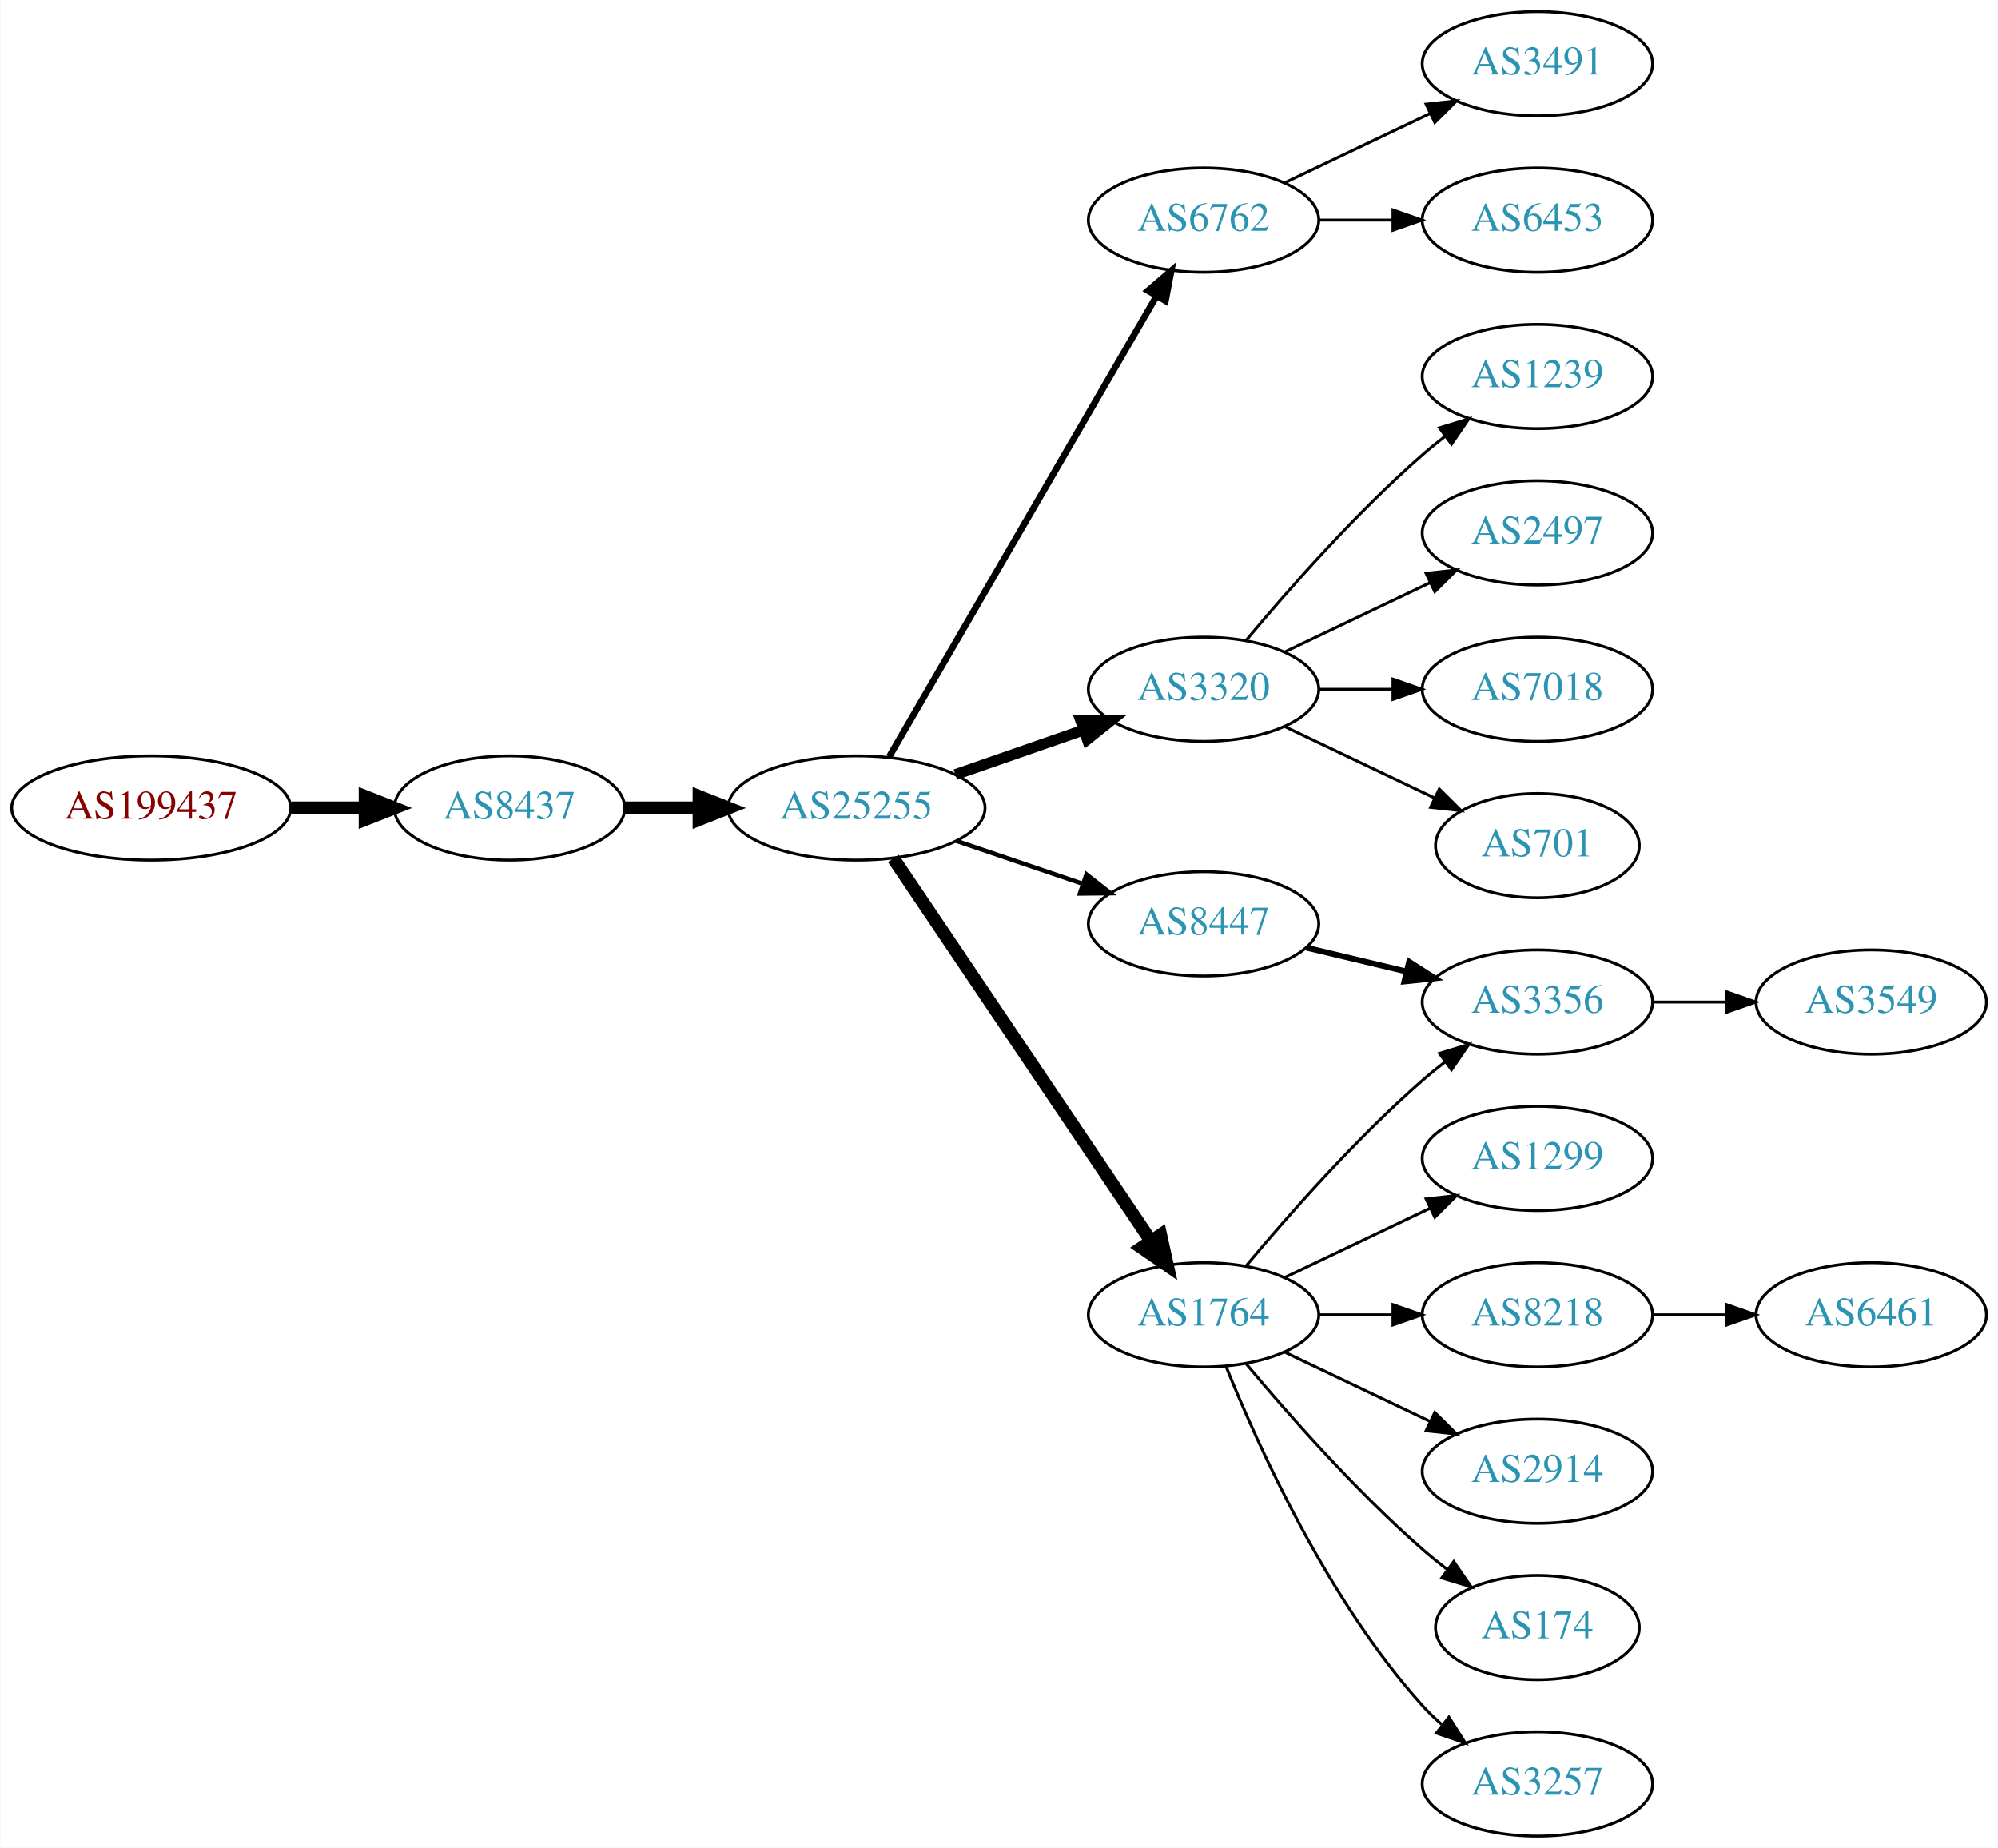
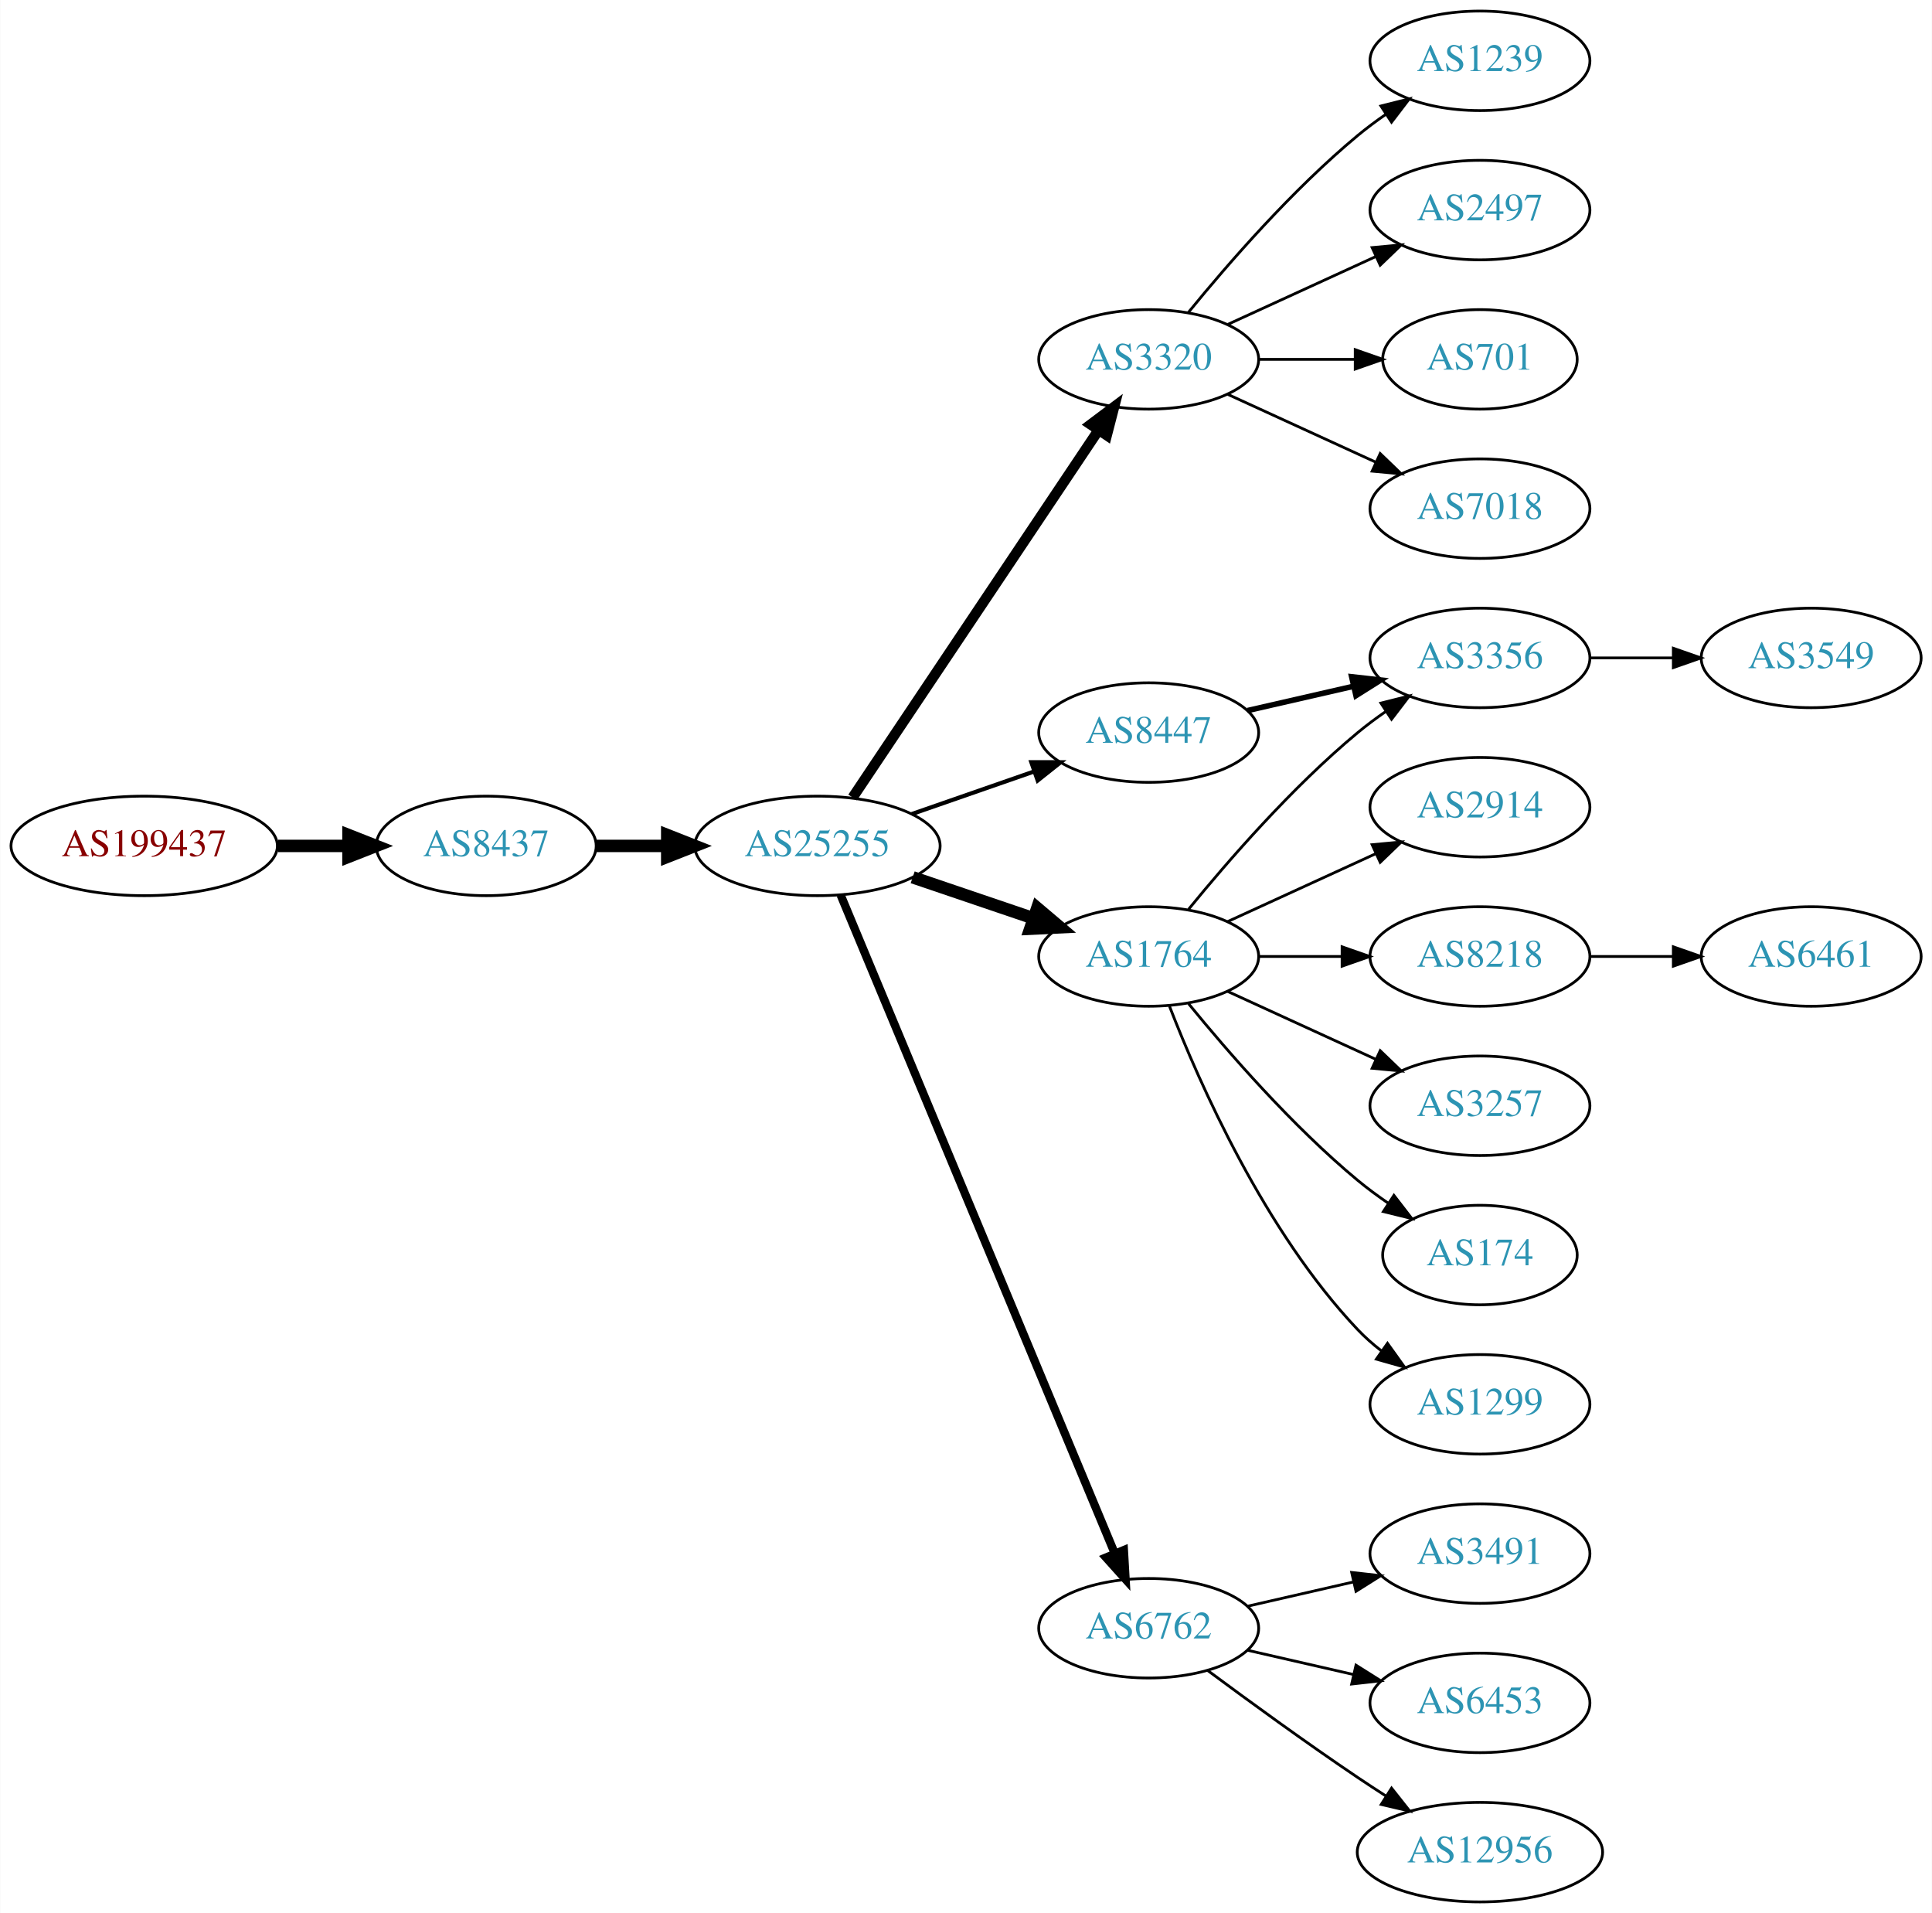
- <svg xmlns="http://www.w3.org/2000/svg" xmlns:xlink="http://www.w3.org/1999/xlink" width="690pt" height="638pt" viewBox="0.00 0.00 689.76 638.00">
-   <g id="graph0" class="graph" transform="scale(1 1) rotate(0) translate(4 634)">
-     <polygon fill="white" stroke="none" points="-4,4 -4,-634 685.755,-634 685.755,4 -4,4" />
+ <svg xmlns="http://www.w3.org/2000/svg" xmlns:xlink="http://www.w3.org/1999/xlink" width="699pt" height="692pt" viewBox="0.00 0.00 698.85 692.00">
+   <g id="graph0" class="graph" transform="scale(1 1) rotate(0) translate(4 688)">
+     <polygon fill="white" stroke="none" points="-4,4 -4,-688 694.855,-688 694.855,4 -4,4" />
    <g id="node1" class="node">
      <g id="a_node1">
        <a xlink:href="/asn/199437" xlink:title="AS199437 ~ VVO-AT [AT]">
-           <ellipse fill="#ffffff" stroke="black" cx="48.096" cy="-355" rx="48.192" ry="18" />
-           <text text-anchor="middle" x="48.096" y="-351.3" font-family="Times,serif" font-size="14.00" fill="#880000">AS199437</text>
+           <ellipse fill="#ffffff" stroke="black" cx="48.096" cy="-382" rx="48.192" ry="18" />
+           <text text-anchor="middle" x="48.096" y="-378.3" font-family="Times,serif" font-size="14.00" fill="#880000">AS199437</text>
        </a>
      </g>
    </g>
    <g id="node2" class="node">
      <g id="a_node2">
        <a xlink:href="/asn/8437" xlink:title="AS8437 ~ Hutchison Drei Austria GmbH [AT]">
-           <ellipse fill="#ffffff" stroke="black" cx="171.838" cy="-355" rx="39.794" ry="18" />
-           <text text-anchor="middle" x="171.838" y="-351.3" font-family="Times,serif" font-size="14.00" fill="#2c94b3">AS8437</text>
+           <ellipse fill="#ffffff" stroke="black" cx="171.838" cy="-382" rx="39.794" ry="18" />
+           <text text-anchor="middle" x="171.838" y="-378.3" font-family="Times,serif" font-size="14.00" fill="#2c94b3">AS8437</text>
        </a>
      </g>
    </g>
    <g id="edge1" class="edge">
-       <path fill="none" stroke="black" stroke-width="4.5" d="M96.513,-355C104.867,-355 113.577,-355 121.969,-355" />
-       <polygon fill="black" stroke="black" stroke-width="4.5" points="122.004,-358.938 132.004,-355 122.004,-351.063 122.004,-358.938" />
+       <path fill="none" stroke="black" stroke-width="4.5" d="M96.513,-382C104.867,-382 113.577,-382 121.969,-382" />
+       <polygon fill="black" stroke="black" stroke-width="4.5" points="122.004,-385.938 132.004,-382 122.004,-378.063 122.004,-385.938" />
    </g>
    <g id="node3" class="node">
      <g id="a_node3">
        <a xlink:href="/asn/25255" xlink:title="AS25255 ~ ==&gt; TELE2 AUSTRIA &lt;== [AT]">
-           <ellipse fill="#ffffff" stroke="black" cx="291.681" cy="-355" rx="44.393" ry="18" />
-           <text text-anchor="middle" x="291.681" y="-351.3" font-family="Times,serif" font-size="14.00" fill="#2c94b3">AS25255</text>
+           <ellipse fill="#ffffff" stroke="black" cx="291.681" cy="-382" rx="44.393" ry="18" />
+           <text text-anchor="middle" x="291.681" y="-378.3" font-family="Times,serif" font-size="14.00" fill="#2c94b3">AS25255</text>
        </a>
      </g>
    </g>
    <g id="edge2" class="edge">
-       <path fill="none" stroke="black" stroke-width="4.5" d="M211.751,-355C219.853,-355 228.528,-355 237.055,-355" />
-       <polygon fill="black" stroke="black" stroke-width="4.5" points="237.332,-358.938 247.332,-355 237.332,-351.063 237.332,-358.938" />
+       <path fill="none" stroke="black" stroke-width="4.5" d="M211.751,-382C219.853,-382 228.528,-382 237.055,-382" />
+       <polygon fill="black" stroke="black" stroke-width="4.5" points="237.332,-385.938 247.332,-382 237.332,-378.063 237.332,-385.938" />
    </g>
    <g id="node4" class="node">
      <g id="a_node4">
-         <a xlink:href="/asn/6762" xlink:title="AS6762 ~ TELECOM ITALIA SPARKLE S.p.A. [IT]">
-           <ellipse fill="#ffffff" stroke="black" cx="411.523" cy="-558" rx="39.794" ry="18" />
-           <text text-anchor="middle" x="411.523" y="-554.3" font-family="Times,serif" font-size="14.00" fill="#2c94b3">AS6762</text>
+         <a xlink:href="/asn/8447" xlink:title="AS8447 ~ A1 Telekom Austria AG [AT]">
+           <ellipse fill="#ffffff" stroke="black" cx="411.523" cy="-423" rx="39.794" ry="18" />
+           <text text-anchor="middle" x="411.523" y="-419.3" font-family="Times,serif" font-size="14.00" fill="#2c94b3">AS8447</text>
        </a>
      </g>
    </g>
    <g id="edge3" class="edge">
-       <path fill="none" stroke="black" stroke-width="2.25" d="M302.932,-372.66C323.704,-408.442 370.852,-489.661 395.254,-531.697" />
-       <polygon fill="black" stroke="black" stroke-width="2.25" points="392.332,-533.634 400.379,-540.526 398.386,-530.12 392.332,-533.634" />
+       <path fill="none" stroke="black" stroke-width="1.5" d="M325.82,-393.53C339.537,-398.302 355.577,-403.883 369.986,-408.896" />
+       <polygon fill="black" stroke="black" stroke-width="1.5" points="369.058,-412.279 379.653,-412.26 371.358,-405.668 369.058,-412.279" />
    </g>
    <g id="node5" class="node">
      <g id="a_node5">
        <a xlink:href="/asn/3320" xlink:title="AS3320 ~ DTAG [DE]">
-           <ellipse fill="#ffffff" stroke="black" cx="411.523" cy="-396" rx="39.794" ry="18" />
-           <text text-anchor="middle" x="411.523" y="-392.3" font-family="Times,serif" font-size="14.00" fill="#2c94b3">AS3320</text>
+           <ellipse fill="#ffffff" stroke="black" cx="411.523" cy="-558" rx="39.794" ry="18" />
+           <text text-anchor="middle" x="411.523" y="-554.3" font-family="Times,serif" font-size="14.00" fill="#2c94b3">AS3320</text>
        </a>
      </g>
    </g>
    <g id="edge4" class="edge">
-       <path fill="none" stroke="black" stroke-width="3.75" d="M325.82,-366.53C339.537,-371.302 355.577,-376.883 369.986,-381.896" />
-       <polygon fill="black" stroke="black" stroke-width="3.75" points="369.058,-385.279 379.653,-385.26 371.358,-378.668 369.058,-385.279" />
+       <path fill="none" stroke="black" stroke-width="3.75" d="M304.411,-399.519C325.288,-430.699 368.976,-495.948 393.279,-532.245" />
+       <polygon fill="black" stroke="black" stroke-width="3.75" points="390.542,-534.449 399.014,-540.811 396.359,-530.555 390.542,-534.449" />
    </g>
    <g id="node6" class="node">
      <g id="a_node6">
        <a xlink:href="/asn/1764" xlink:title="AS1764 ~ NEXTLAYER-AS [AT]">
-           <ellipse fill="#ffffff" stroke="black" cx="411.523" cy="-180" rx="39.794" ry="18" />
-           <text text-anchor="middle" x="411.523" y="-176.3" font-family="Times,serif" font-size="14.00" fill="#2c94b3">AS1764</text>
+           <ellipse fill="#ffffff" stroke="black" cx="411.523" cy="-342" rx="39.794" ry="18" />
+           <text text-anchor="middle" x="411.523" y="-338.3" font-family="Times,serif" font-size="14.00" fill="#2c94b3">AS1764</text>
        </a>
      </g>
    </g>
    <g id="edge5" class="edge">
-       <path fill="none" stroke="black" stroke-width="4.5" d="M304.411,-337.581C325.288,-306.578 368.976,-241.699 393.279,-205.608" />
-       <polygon fill="black" stroke="black" stroke-width="4.5" points="396.695,-207.585 399.014,-197.091 390.163,-203.186 396.695,-207.585" />
+       <path fill="none" stroke="black" stroke-width="4.5" d="M326.134,-370.645C339.735,-366.028 355.577,-360.651 369.838,-355.81" />
+       <polygon fill="black" stroke="black" stroke-width="4.5" points="371.208,-359.503 379.412,-352.56 368.677,-352.046 371.208,-359.503" />
    </g>
    <g id="node7" class="node">
      <g id="a_node7">
-         <a xlink:href="/asn/8447" xlink:title="AS8447 ~ A1 Telekom Austria AG [AT]">
-           <ellipse fill="#ffffff" stroke="black" cx="411.523" cy="-315" rx="39.794" ry="18" />
-           <text text-anchor="middle" x="411.523" y="-311.3" font-family="Times,serif" font-size="14.00" fill="#2c94b3">AS8447</text>
+         <a xlink:href="/asn/6762" xlink:title="AS6762 ~ TELECOM ITALIA SPARKLE S.p.A. [IT]">
+           <ellipse fill="#ffffff" stroke="black" cx="411.523" cy="-99" rx="39.794" ry="18" />
+           <text text-anchor="middle" x="411.523" y="-95.3" font-family="Times,serif" font-size="14.00" fill="#2c94b3">AS6762</text>
        </a>
      </g>
    </g>
    <g id="edge6" class="edge">
-       <path fill="none" stroke="black" stroke-width="1.5" d="M326.134,-343.645C339.735,-339.028 355.577,-333.651 369.838,-328.81" />
-       <polygon fill="black" stroke="black" stroke-width="1.5" points="371.068,-332.089 379.412,-325.56 368.818,-325.46 371.068,-332.089" />
+       <path fill="none" stroke="black" stroke-width="3" d="M300.052,-364.297C320.016,-316.353 375.237,-183.741 399.192,-126.212" />
+       <polygon fill="black" stroke="black" stroke-width="3" points="402.541,-127.273 403.154,-116.696 396.079,-124.582 402.541,-127.273" />
    </g>
    <g id="node8" class="node">
      <g id="a_node8">
-         <a xlink:href="/asn/3491" xlink:title="AS3491 ~ PCCW Global, Inc. [US]">
-           <ellipse fill="#ffffff" stroke="black" cx="526.816" cy="-612" rx="39.794" ry="18" />
-           <text text-anchor="middle" x="526.816" y="-608.3" font-family="Times,serif" font-size="14.00" fill="#2c94b3">AS3491</text>
+         <a xlink:href="/asn/3356" xlink:title="AS3356 ~ Level 3 Parent, LLC [US]">
+           <ellipse fill="#ffffff" stroke="black" cx="531.366" cy="-450" rx="39.794" ry="18" />
+           <text text-anchor="middle" x="531.366" y="-446.3" font-family="Times,serif" font-size="14.00" fill="#2c94b3">AS3356</text>
        </a>
      </g>
    </g>
    <g id="edge7" class="edge">
-       <path fill="none" stroke="black" d="M439.66,-570.934C454.654,-578.081 473.475,-587.052 489.698,-594.785" />
-       <polygon fill="black" stroke="black" points="488.368,-598.028 498.901,-599.171 491.38,-591.709 488.368,-598.028" />
+       <path fill="none" stroke="black" stroke-width="2" d="M447.242,-430.955C459.242,-433.704 472.863,-436.825 485.556,-439.733" />
+       <polygon fill="black" stroke="black" stroke-width="2" points="484.958,-443.187 495.487,-442.009 486.522,-436.364 484.958,-443.187" />
    </g>
    <g id="node9" class="node">
      <g id="a_node9">
-         <a xlink:href="/asn/6453" xlink:title="AS6453 ~ TATA COMMUNICATIONS (AMERICA) INC [US]">
-           <ellipse fill="#ffffff" stroke="black" cx="526.816" cy="-558" rx="39.794" ry="18" />
-           <text text-anchor="middle" x="526.816" y="-554.3" font-family="Times,serif" font-size="14.00" fill="#2c94b3">AS6453</text>
+         <a xlink:href="/asn/7018" xlink:title="AS7018 ~ AT&amp;T Services, Inc. [US]">
+           <ellipse fill="#ffffff" stroke="black" cx="531.366" cy="-504" rx="39.794" ry="18" />
+           <text text-anchor="middle" x="531.366" y="-500.3" font-family="Times,serif" font-size="14.00" fill="#2c94b3">AS7018</text>
        </a>
      </g>
    </g>
    <g id="edge8" class="edge">
-       <path fill="none" stroke="black" d="M451.195,-558C459.398,-558 468.162,-558 476.694,-558" />
-       <polygon fill="black" stroke="black" points="476.934,-561.5 486.934,-558 476.933,-554.5 476.934,-561.5" />
+       <path fill="none" stroke="black" d="M440.152,-545.339C456.109,-538.027 476.379,-528.739 493.662,-520.819" />
+       <polygon fill="black" stroke="black" points="495.277,-523.929 502.91,-516.581 492.361,-517.565 495.277,-523.929" />
    </g>
    <g id="node10" class="node">
      <g id="a_node10">
        <a xlink:href="/asn/1239" xlink:title="AS1239 ~ Sprint [US]">
-           <ellipse fill="#ffffff" stroke="black" cx="526.816" cy="-504" rx="39.794" ry="18" />
-           <text text-anchor="middle" x="526.816" y="-500.3" font-family="Times,serif" font-size="14.00" fill="#2c94b3">AS1239</text>
+           <ellipse fill="#ffffff" stroke="black" cx="531.366" cy="-666" rx="39.794" ry="18" />
+           <text text-anchor="middle" x="531.366" y="-662.3" font-family="Times,serif" font-size="14.00" fill="#2c94b3">AS1239</text>
        </a>
      </g>
    </g>
    <g id="edge9" class="edge">
-       <path fill="none" stroke="black" d="M426.153,-412.817C440.436,-429.929 463.982,-456.745 487.17,-477 489.635,-479.154 492.274,-481.294 494.971,-483.372" />
-       <polygon fill="black" stroke="black" points="492.996,-486.264 503.125,-489.37 497.144,-480.625 492.996,-486.264" />
+       <path fill="none" stroke="black" d="M425.942,-575.065C440.057,-592.375 463.471,-619.345 487.17,-639 490.386,-641.668 493.886,-644.27 497.457,-646.741" />
+       <polygon fill="black" stroke="black" points="495.535,-649.666 505.813,-652.236 499.381,-643.817 495.535,-649.666" />
    </g>
    <g id="node11" class="node">
      <g id="a_node11">
        <a xlink:href="/asn/2497" xlink:title="AS2497 ~ Internet Initiative Japan Inc. [JP]">
-           <ellipse fill="#ffffff" stroke="black" cx="526.816" cy="-450" rx="39.794" ry="18" />
-           <text text-anchor="middle" x="526.816" y="-446.3" font-family="Times,serif" font-size="14.00" fill="#2c94b3">AS2497</text>
+           <ellipse fill="#ffffff" stroke="black" cx="531.366" cy="-612" rx="39.794" ry="18" />
+           <text text-anchor="middle" x="531.366" y="-608.3" font-family="Times,serif" font-size="14.00" fill="#2c94b3">AS2497</text>
        </a>
      </g>
    </g>
    <g id="edge10" class="edge">
-       <path fill="none" stroke="black" d="M439.66,-408.934C454.654,-416.081 473.475,-425.052 489.698,-432.785" />
-       <polygon fill="black" stroke="black" points="488.368,-436.028 498.901,-437.171 491.38,-429.709 488.368,-436.028" />
+       <path fill="none" stroke="black" d="M440.152,-570.661C456.109,-577.973 476.379,-587.261 493.662,-595.181" />
+       <polygon fill="black" stroke="black" points="492.361,-598.435 502.91,-599.419 495.277,-592.071 492.361,-598.435" />
    </g>
    <g id="node12" class="node">
      <g id="a_node12">
-         <a xlink:href="/asn/7018" xlink:title="AS7018 ~ AT&amp;T Services, Inc. [US]">
-           <ellipse fill="#ffffff" stroke="black" cx="526.816" cy="-396" rx="39.794" ry="18" />
-           <text text-anchor="middle" x="526.816" y="-392.3" font-family="Times,serif" font-size="14.00" fill="#2c94b3">AS7018</text>
+         <a xlink:href="/asn/701" xlink:title="AS701 ~ UUNET [US]">
+           <ellipse fill="#ffffff" stroke="black" cx="531.366" cy="-558" rx="35.194" ry="18" />
+           <text text-anchor="middle" x="531.366" y="-554.3" font-family="Times,serif" font-size="14.00" fill="#2c94b3">AS701</text>
        </a>
      </g>
    </g>
    <g id="edge11" class="edge">
-       <path fill="none" stroke="black" d="M451.195,-396C459.398,-396 468.162,-396 476.694,-396" />
-       <polygon fill="black" stroke="black" points="476.934,-399.5 486.934,-396 476.933,-392.5 476.934,-399.5" />
+       <path fill="none" stroke="black" d="M451.436,-558C462.523,-558 474.682,-558 486.064,-558" />
+       <polygon fill="black" stroke="black" points="486.246,-561.5 496.246,-558 486.246,-554.5 486.246,-561.5" />
+     </g>
+     <g id="edge13" class="edge">
+       <path fill="none" stroke="black" d="M425.942,-359.065C440.057,-376.375 463.471,-403.345 487.17,-423 490.386,-425.668 493.886,-428.27 497.457,-430.741" />
+       <polygon fill="black" stroke="black" points="495.535,-433.666 505.813,-436.236 499.381,-427.817 495.535,-433.666" />
    </g>
    <g id="node13" class="node">
      <g id="a_node13">
-         <a xlink:href="/asn/701" xlink:title="AS701 ~ UUNET [US]">
-           <ellipse fill="#ffffff" stroke="black" cx="526.816" cy="-342" rx="35.194" ry="18" />
-           <text text-anchor="middle" x="526.816" y="-338.3" font-family="Times,serif" font-size="14.00" fill="#2c94b3">AS701</text>
+         <a xlink:href="/asn/174" xlink:title="AS174 ~ Cogent Communications [US]">
+           <ellipse fill="#ffffff" stroke="black" cx="531.366" cy="-234" rx="35.194" ry="18" />
+           <text text-anchor="middle" x="531.366" y="-230.3" font-family="Times,serif" font-size="14.00" fill="#2c94b3">AS174</text>
        </a>
      </g>
    </g>
    <g id="edge12" class="edge">
-       <path fill="none" stroke="black" d="M439.66,-383.066C455.091,-375.71 474.577,-366.423 491.112,-358.541" />
-       <polygon fill="black" stroke="black" points="492.933,-361.551 500.454,-354.089 489.921,-355.232 492.933,-361.551" />
+       <path fill="none" stroke="black" d="M425.942,-324.935C440.057,-307.625 463.471,-280.655 487.17,-261 490.633,-258.128 494.425,-255.331 498.28,-252.692" />
+       <polygon fill="black" stroke="black" points="500.241,-255.592 506.712,-247.203 496.422,-249.725 500.241,-255.592" />
    </g>
    <g id="node14" class="node">
      <g id="a_node14">
-         <a xlink:href="/asn/8218" xlink:title="AS8218 ~ legacy Neotelecoms [FR]">
-           <ellipse fill="#ffffff" stroke="black" cx="526.816" cy="-180" rx="39.794" ry="18" />
-           <text text-anchor="middle" x="526.816" y="-176.3" font-family="Times,serif" font-size="14.00" fill="#2c94b3">AS8218</text>
-         </a>
-       </g>
-     </g>
-     <g id="edge13" class="edge">
-       <path fill="none" stroke="black" d="M451.195,-180C459.398,-180 468.162,-180 476.694,-180" />
-       <polygon fill="black" stroke="black" points="476.934,-183.5 486.934,-180 476.933,-176.5 476.934,-183.5" />
+         <a xlink:href="/asn/1299" xlink:title="AS1299 ~ Telia Carrier [EU]">
+           <ellipse fill="#ffffff" stroke="black" cx="531.366" cy="-180" rx="39.794" ry="18" />
+           <text text-anchor="middle" x="531.366" y="-176.3" font-family="Times,serif" font-size="14.00" fill="#2c94b3">AS1299</text>
+         </a>
+       </g>
+     </g>
+     <g id="edge14" class="edge">
+       <path fill="none" stroke="black" d="M419.046,-324.006C429.797,-296.272 453.454,-242.571 487.17,-207 489.755,-204.272 492.673,-201.706 495.741,-199.323" />
+       <polygon fill="black" stroke="black" points="497.92,-202.07 504.09,-193.457 493.895,-196.342 497.92,-202.07" />
    </g>
    <g id="node15" class="node">
      <g id="a_node15">
-         <a xlink:href="/asn/3356" xlink:title="AS3356 ~ Level 3 Parent, LLC [US]">
-           <ellipse fill="#ffffff" stroke="black" cx="526.816" cy="-288" rx="39.794" ry="18" />
-           <text text-anchor="middle" x="526.816" y="-284.3" font-family="Times,serif" font-size="14.00" fill="#2c94b3">AS3356</text>
-         </a>
-       </g>
-     </g>
-     <g id="edge14" class="edge">
-       <path fill="none" stroke="black" d="M426.153,-196.817C440.436,-213.929 463.982,-240.745 487.17,-261 489.635,-263.154 492.274,-265.294 494.971,-267.372" />
-       <polygon fill="black" stroke="black" points="492.996,-270.264 503.125,-273.37 497.144,-264.625 492.996,-270.264" />
+         <a xlink:href="/asn/2914" xlink:title="AS2914 ~ NTT America, Inc. [US]">
+           <ellipse fill="#ffffff" stroke="black" cx="531.366" cy="-396" rx="39.794" ry="18" />
+           <text text-anchor="middle" x="531.366" y="-392.3" font-family="Times,serif" font-size="14.00" fill="#2c94b3">AS2914</text>
+         </a>
+       </g>
+     </g>
+     <g id="edge15" class="edge">
+       <path fill="none" stroke="black" d="M440.152,-354.661C456.109,-361.973 476.379,-371.261 493.662,-379.181" />
+       <polygon fill="black" stroke="black" points="492.361,-382.435 502.91,-383.419 495.277,-376.071 492.361,-382.435" />
    </g>
    <g id="node16" class="node">
      <g id="a_node16">
-         <a xlink:href="/asn/174" xlink:title="AS174 ~ Cogent Communications [US]">
-           <ellipse fill="#ffffff" stroke="black" cx="526.816" cy="-72" rx="35.194" ry="18" />
-           <text text-anchor="middle" x="526.816" y="-68.3" font-family="Times,serif" font-size="14.00" fill="#2c94b3">AS174</text>
-         </a>
-       </g>
-     </g>
-     <g id="edge15" class="edge">
-       <path fill="none" stroke="black" d="M426.153,-163.183C440.436,-146.071 463.982,-119.255 487.17,-99 489.839,-96.668 492.712,-94.352 495.642,-92.114" />
-       <polygon fill="black" stroke="black" points="497.92,-94.784 503.934,-86.061 493.793,-89.13 497.92,-94.784" />
+         <a xlink:href="/asn/8218" xlink:title="AS8218 ~ legacy Neotelecoms [FR]">
+           <ellipse fill="#ffffff" stroke="black" cx="531.366" cy="-342" rx="39.794" ry="18" />
+           <text text-anchor="middle" x="531.366" y="-338.3" font-family="Times,serif" font-size="14.00" fill="#2c94b3">AS8218</text>
+         </a>
+       </g>
+     </g>
+     <g id="edge16" class="edge">
+       <path fill="none" stroke="black" d="M451.436,-342C460.989,-342 471.339,-342 481.301,-342" />
+       <polygon fill="black" stroke="black" points="481.494,-345.5 491.494,-342 481.494,-338.5 481.494,-345.5" />
    </g>
    <g id="node17" class="node">
      <g id="a_node17">
        <a xlink:href="/asn/3257" xlink:title="AS3257 ~ GTT [DE]">
-           <ellipse fill="#ffffff" stroke="black" cx="526.816" cy="-18" rx="39.794" ry="18" />
-           <text text-anchor="middle" x="526.816" y="-14.3" font-family="Times,serif" font-size="14.00" fill="#2c94b3">AS3257</text>
-         </a>
-       </g>
-     </g>
-     <g id="edge16" class="edge">
-       <path fill="none" stroke="black" d="M419.271,-162.213C430.322,-134.757 454.375,-81.422 487.17,-45 489.172,-42.776 491.391,-40.637 493.723,-38.603" />
-       <polygon fill="black" stroke="black" points="496.254,-41.065 501.942,-32.127 491.921,-35.567 496.254,-41.065" />
+           <ellipse fill="#ffffff" stroke="black" cx="531.366" cy="-288" rx="39.794" ry="18" />
+           <text text-anchor="middle" x="531.366" y="-284.3" font-family="Times,serif" font-size="14.00" fill="#2c94b3">AS3257</text>
+         </a>
+       </g>
+     </g>
+     <g id="edge17" class="edge">
+       <path fill="none" stroke="black" d="M440.152,-329.339C456.109,-322.027 476.379,-312.739 493.662,-304.819" />
+       <polygon fill="black" stroke="black" points="495.277,-307.929 502.91,-300.581 492.361,-301.565 495.277,-307.929" />
    </g>
    <g id="node18" class="node">
      <g id="a_node18">
-         <a xlink:href="/asn/1299" xlink:title="AS1299 ~ Telia Carrier [EU]">
-           <ellipse fill="#ffffff" stroke="black" cx="526.816" cy="-234" rx="39.794" ry="18" />
-           <text text-anchor="middle" x="526.816" y="-230.3" font-family="Times,serif" font-size="14.00" fill="#2c94b3">AS1299</text>
-         </a>
-       </g>
-     </g>
-     <g id="edge17" class="edge">
-       <path fill="none" stroke="black" d="M439.66,-192.934C454.654,-200.081 473.475,-209.052 489.698,-216.785" />
-       <polygon fill="black" stroke="black" points="488.368,-220.028 498.901,-221.171 491.38,-213.709 488.368,-220.028" />
+         <a xlink:href="/asn/6453" xlink:title="AS6453 ~ TATA COMMUNICATIONS (AMERICA) INC [US]">
+           <ellipse fill="#ffffff" stroke="black" cx="531.366" cy="-72" rx="39.794" ry="18" />
+           <text text-anchor="middle" x="531.366" y="-68.3" font-family="Times,serif" font-size="14.00" fill="#2c94b3">AS6453</text>
+         </a>
+       </g>
+     </g>
+     <g id="edge18" class="edge">
+       <path fill="none" stroke="black" d="M447.242,-91.045C459.242,-88.296 472.863,-85.175 485.556,-82.267" />
+       <polygon fill="black" stroke="black" points="486.522,-85.636 495.487,-79.991 484.958,-78.813 486.522,-85.636" />
    </g>
    <g id="node19" class="node">
      <g id="a_node19">
-         <a xlink:href="/asn/2914" xlink:title="AS2914 ~ NTT America, Inc. [US]">
-           <ellipse fill="#ffffff" stroke="black" cx="526.816" cy="-126" rx="39.794" ry="18" />
-           <text text-anchor="middle" x="526.816" y="-122.3" font-family="Times,serif" font-size="14.00" fill="#2c94b3">AS2914</text>
-         </a>
-       </g>
-     </g>
-     <g id="edge18" class="edge">
-       <path fill="none" stroke="black" d="M439.66,-167.066C454.654,-159.919 473.475,-150.948 489.698,-143.215" />
-       <polygon fill="black" stroke="black" points="491.38,-146.291 498.901,-138.829 488.368,-139.972 491.38,-146.291" />
-     </g>
-     <g id="edge20" class="edge">
-       <path fill="none" stroke="black" stroke-width="2" d="M447.13,-306.752C458.002,-304.162 470.156,-301.265 481.598,-298.538" />
-       <polygon fill="black" stroke="black" stroke-width="2" points="482.505,-301.92 491.421,-296.197 480.882,-295.111 482.505,-301.92" />
+         <a xlink:href="/asn/12956" xlink:title="AS12956 ~ TELXIUS [ES]">
+           <ellipse fill="#ffffff" stroke="black" cx="531.366" cy="-18" rx="44.393" ry="18" />
+           <text text-anchor="middle" x="531.366" y="-14.3" font-family="Times,serif" font-size="14.00" fill="#2c94b3">AS12956</text>
+         </a>
+       </g>
+     </g>
+     <g id="edge19" class="edge">
+       <path fill="none" stroke="black" d="M432.853,-83.723C447.716,-72.696 468.46,-57.593 487.17,-45 490.46,-42.785 493.922,-40.518 497.397,-38.285" />
+       <polygon fill="black" stroke="black" points="499.393,-41.163 505.964,-32.852 495.644,-35.252 499.393,-41.163" />
    </g>
    <g id="node20" class="node">
      <g id="a_node20">
-         <a xlink:href="/asn/6461" xlink:title="AS6461 ~ Zayo Bandwidth [US]">
-           <ellipse fill="#ffffff" stroke="black" cx="642.109" cy="-180" rx="39.794" ry="18" />
-           <text text-anchor="middle" x="642.109" y="-176.3" font-family="Times,serif" font-size="14.00" fill="#2c94b3">AS6461</text>
-         </a>
-       </g>
-     </g>
-     <g id="edge19" class="edge">
-       <path fill="none" stroke="black" d="M566.488,-180C574.691,-180 583.455,-180 591.987,-180" />
-       <polygon fill="black" stroke="black" points="592.227,-183.5 602.226,-180 592.226,-176.5 592.227,-183.5" />
+         <a xlink:href="/asn/3491" xlink:title="AS3491 ~ PCCW Global, Inc. [US]">
+           <ellipse fill="#ffffff" stroke="black" cx="531.366" cy="-126" rx="39.794" ry="18" />
+           <text text-anchor="middle" x="531.366" y="-122.3" font-family="Times,serif" font-size="14.00" fill="#2c94b3">AS3491</text>
+         </a>
+       </g>
+     </g>
+     <g id="edge20" class="edge">
+       <path fill="none" stroke="black" d="M447.242,-106.955C459.242,-109.704 472.863,-112.825 485.556,-115.733" />
+       <polygon fill="black" stroke="black" points="484.958,-119.187 495.487,-118.009 486.522,-112.364 484.958,-119.187" />
    </g>
    <g id="node21" class="node">
      <g id="a_node21">
        <a xlink:href="/asn/3549" xlink:title="AS3549 ~ Level 3 Parent, LLC [US]">
-           <ellipse fill="#ffffff" stroke="black" cx="642.109" cy="-288" rx="39.794" ry="18" />
-           <text text-anchor="middle" x="642.109" y="-284.3" font-family="Times,serif" font-size="14.00" fill="#2c94b3">AS3549</text>
+           <ellipse fill="#ffffff" stroke="black" cx="651.208" cy="-450" rx="39.794" ry="18" />
+           <text text-anchor="middle" x="651.208" y="-446.3" font-family="Times,serif" font-size="14.00" fill="#2c94b3">AS3549</text>
        </a>
      </g>
    </g>
    <g id="edge21" class="edge">
-       <path fill="none" stroke="black" d="M566.488,-288C574.691,-288 583.455,-288 591.987,-288" />
-       <polygon fill="black" stroke="black" points="592.227,-291.5 602.226,-288 592.226,-284.5 592.227,-291.5" />
+       <path fill="none" stroke="black" d="M571.278,-450C580.832,-450 591.181,-450 601.144,-450" />
+       <polygon fill="black" stroke="black" points="601.336,-453.5 611.336,-450 601.336,-446.5 601.336,-453.5" />
+     </g>
+     <g id="node22" class="node">
+       <g id="a_node22">
+         <a xlink:href="/asn/6461" xlink:title="AS6461 ~ Zayo Bandwidth [US]">
+           <ellipse fill="#ffffff" stroke="black" cx="651.208" cy="-342" rx="39.794" ry="18" />
+           <text text-anchor="middle" x="651.208" y="-338.3" font-family="Times,serif" font-size="14.00" fill="#2c94b3">AS6461</text>
+         </a>
+       </g>
+     </g>
+     <g id="edge22" class="edge">
+       <path fill="none" stroke="black" d="M571.278,-342C580.832,-342 591.181,-342 601.144,-342" />
+       <polygon fill="black" stroke="black" points="601.336,-345.5 611.336,-342 601.336,-338.5 601.336,-345.5" />
    </g>
  </g>
</svg>
